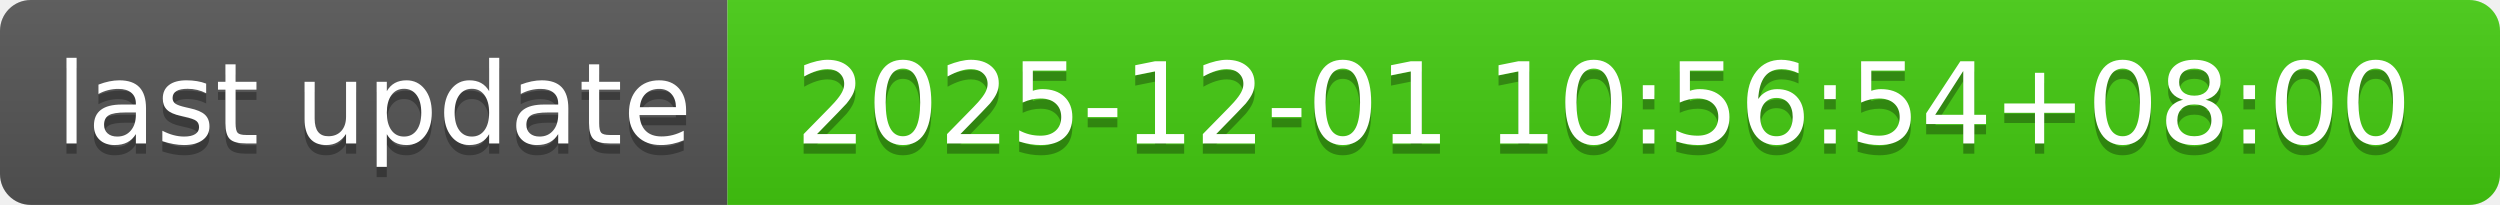
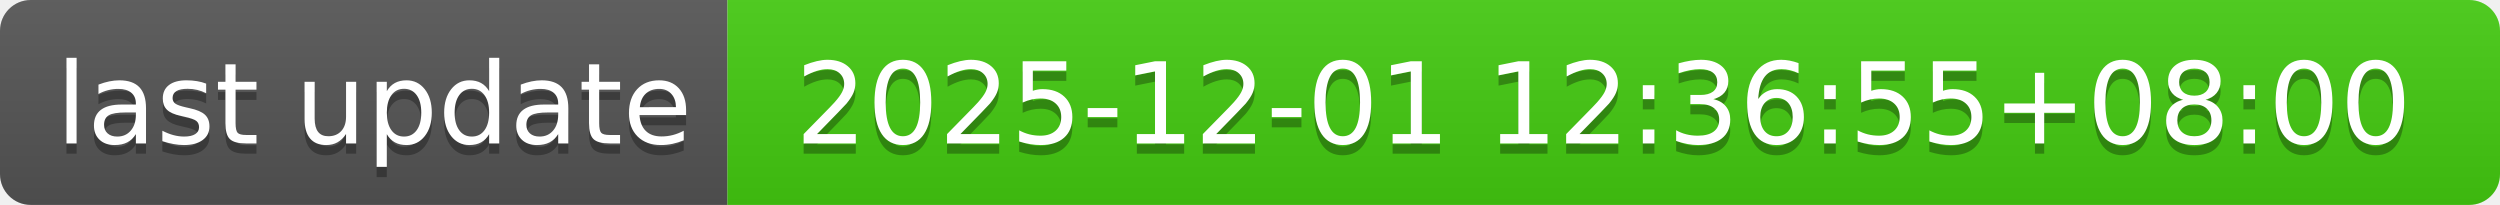
- <svg xmlns="http://www.w3.org/2000/svg" width="244" height="20" role="img" aria-label="last update: 2025-12-01 10:56:54+08:00">
+ <svg xmlns="http://www.w3.org/2000/svg" width="244" height="20" role="img" aria-label="last update: 2025-12-01 12:36:55+08:00">
  <linearGradient id="s" x2="0" y2="100%">
    <stop offset="0" stop-color="#bbb" stop-opacity=".1" />
    <stop offset="1" stop-opacity=".1" />
  </linearGradient>
  <clipPath id="r">
    <rect width="244" height="20" rx="3" fill="#fff" />
  </clipPath>
  <g clip-path="url(#r)">
    <rect width="71" height="20" fill="#555" />
    <rect x="71" width="173" height="20" fill="#4c1" />
    <rect width="244" height="20" fill="url(#s)" />
  </g>
  <g fill="#fff" text-anchor="middle" font-family="Verdana,Geneva,DejaVu Sans,sans-serif" text-rendering="geometricPrecision" font-size="110">
    <text aria-hidden="true" x="365" y="150" fill="#010101" fill-opacity=".3" transform="scale(.1)" textLength="610">last update</text>
    <text x="365" y="140" transform="scale(.1)" fill="#fff" textLength="610">last update</text>
-     <text aria-hidden="true" x="1565" y="150" fill="#010101" fill-opacity=".3" transform="scale(.1)" textLength="1630">2025-12-01 10:56:54+08:00</text>
-     <text x="1565" y="140" transform="scale(.1)" fill="#fff" textLength="1630">2025-12-01 10:56:54+08:00</text>
+     <text aria-hidden="true" x="1565" y="150" fill="#010101" fill-opacity=".3" transform="scale(.1)" textLength="1630">2025-12-01 12:36:55+08:00</text>
+     <text x="1565" y="140" transform="scale(.1)" fill="#fff" textLength="1630">2025-12-01 12:36:55+08:00</text>
  </g>
</svg>
